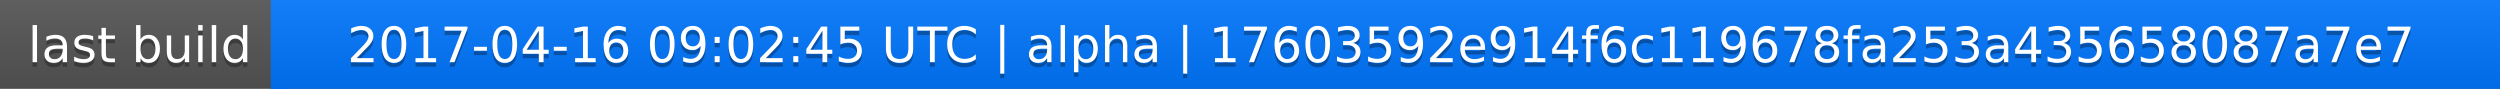
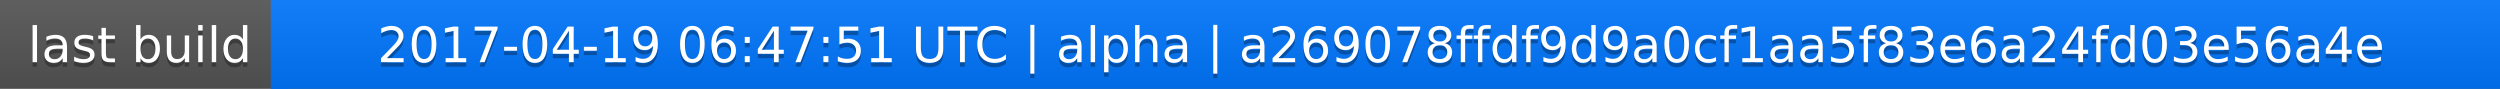
<svg xmlns="http://www.w3.org/2000/svg" width="563" height="20">
  <linearGradient id="a" x2="0" y2="100%">
    <stop offset="0" stop-color="#bbb" stop-opacity=".1" />
    <stop offset="1" stop-opacity=".1" />
  </linearGradient>
  <rect rx="0" width="563" height="20" fill="#555" />
  <rect rx="0" x="61" width="502" height="20" fill="#07f" />
  <path fill="#07f" d="M61 0h4v20h-4z" />
  <rect rx="0" width="563" height="20" fill="url(#a)" />
  <g fill="#fff" text-anchor="middle" font-family="DejaVu Sans,Verdana,Geneva,sans-serif" font-size="11">
    <text x="31.5" y="15" fill="#010101" fill-opacity=".3">last build</text>
    <text x="31.5" y="14">last build</text>
-     <text x="311" y="15" fill="#010101" fill-opacity=".3">2017-04-16 09:02:45 UTC | alpha | 17603592e914f6c119678fa253a435658087a7e7</text>
-     <text x="311" y="14">2017-04-16 09:02:45 UTC | alpha | 17603592e914f6c119678fa253a435658087a7e7</text>
+     <text x="311" y="15" fill="#010101" fill-opacity=".3">2017-04-19 06:47:51 UTC | alpha | a269078ffdf9d9a0cf1aa5f83e6a24fd03e56a4e</text>
+     <text x="311" y="14">2017-04-19 06:47:51 UTC | alpha | a269078ffdf9d9a0cf1aa5f83e6a24fd03e56a4e</text>
  </g>
</svg>
